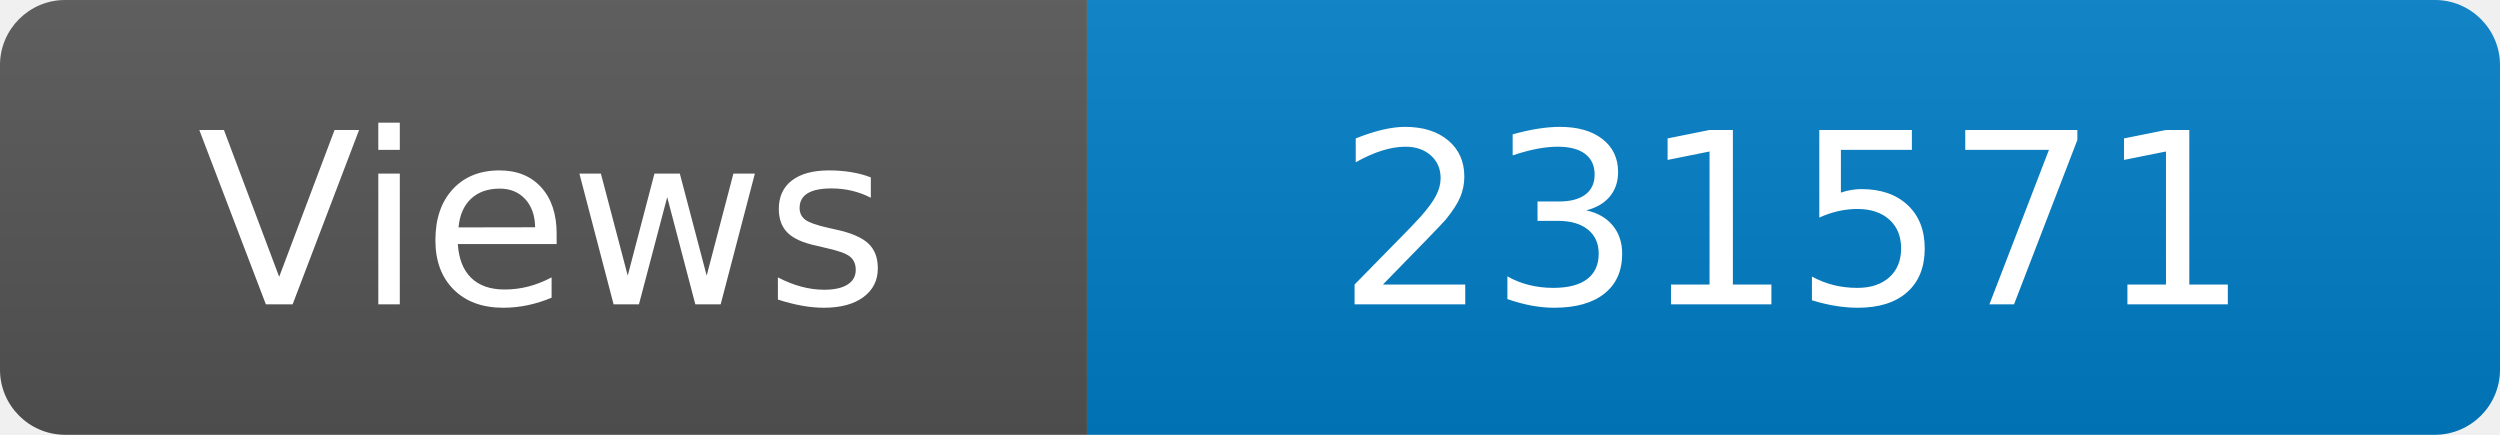
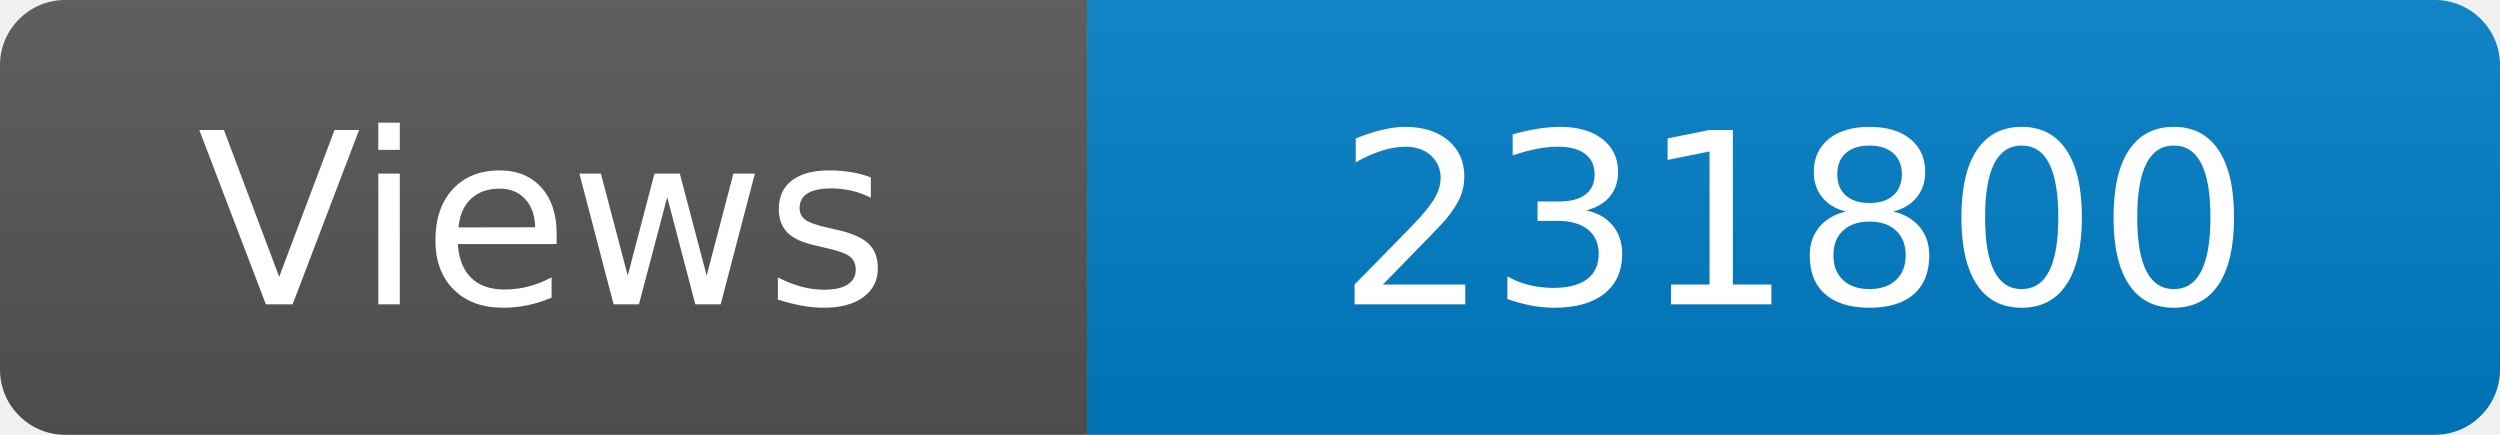
<svg xmlns="http://www.w3.org/2000/svg" width="115" height="20" role="img" aria-label="Maintained?: yes">
  <linearGradient id="s" x2="0" y2="100%">
    <stop offset="0" stop-color="#bbb" stop-opacity=".1" />
    <stop offset="1" stop-opacity=".1" />
  </linearGradient>
  <clipPath id="r">
    <rect width="115" height="20" rx="3" fill="#fff" />
  </clipPath>
  <g clip-path="url(#r)">
    <rect width="50" height="20" fill="#555" />
    <rect x="50" width="160" height="20" fill="#007ec6" />
    <rect width="115" height="20" fill="url(#s)" />
  </g>
  <g fill="#fff" text-anchor="middle" font-family="Verdana,Geneva,DejaVu Sans,sans-serif" font-size="110">
    <text x="250" y="140" transform="scale(.1)" fill="#fff">Views</text>
-     <text x="825" y="140" transform="scale(.1)" fill="#fff">231571</text>
+     <text x="825" y="140" transform="scale(.1)" fill="#fff">231800</text>
  </g>
</svg>
